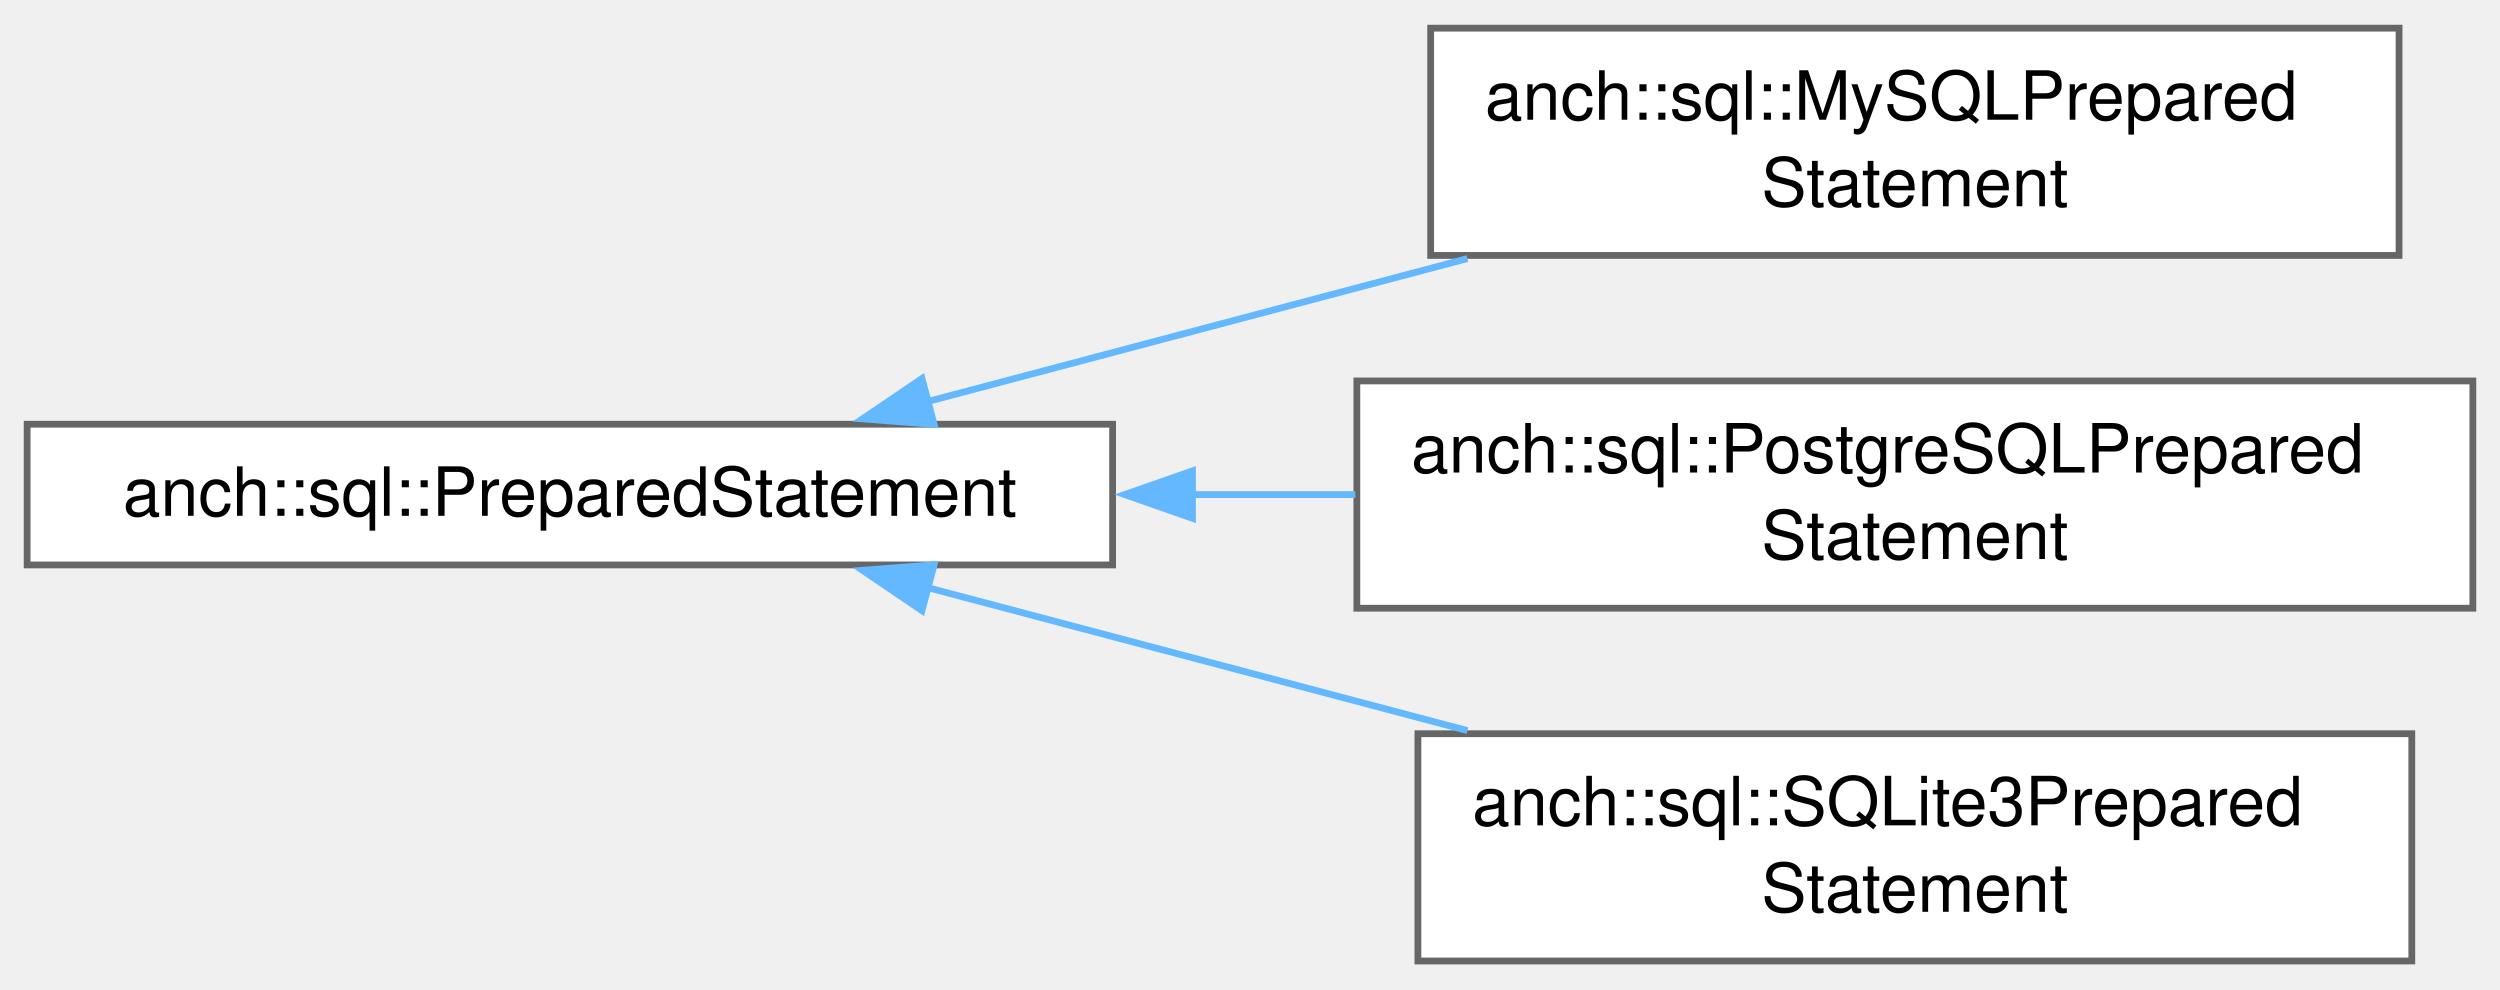
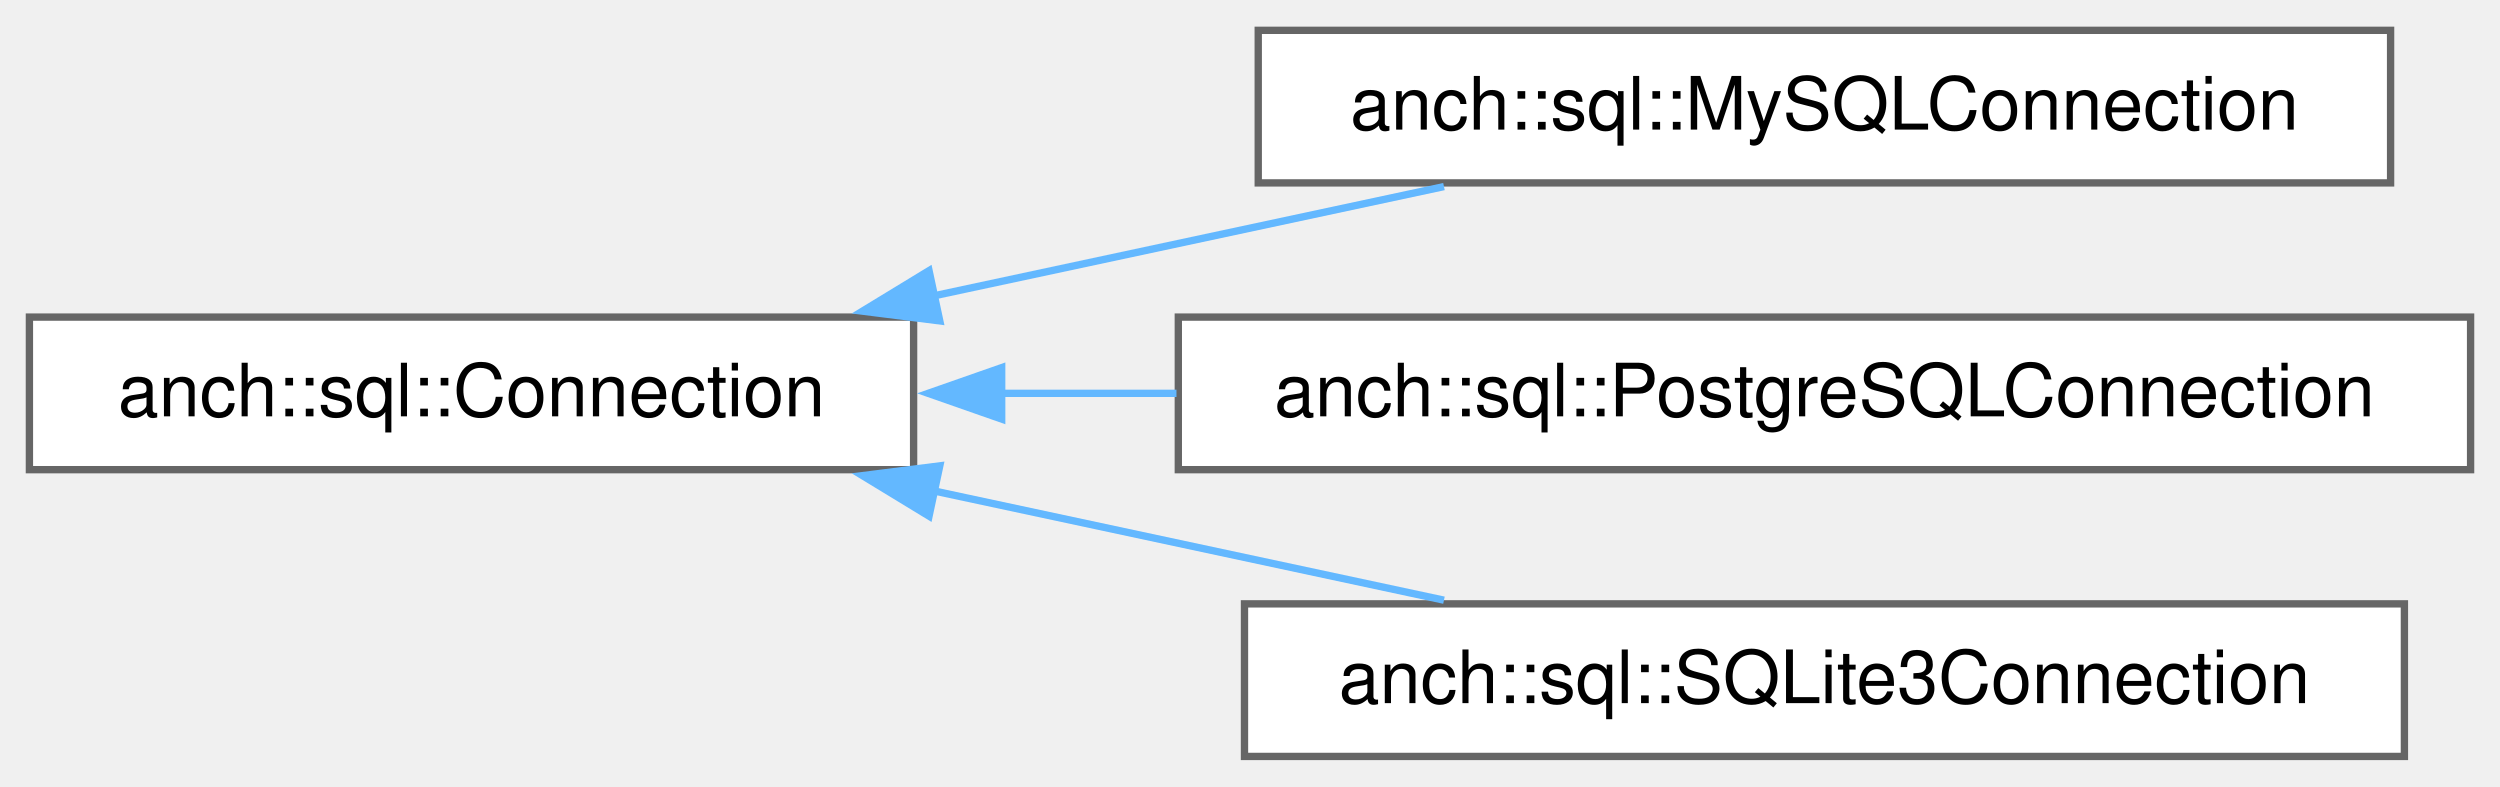
- <svg xmlns="http://www.w3.org/2000/svg" xmlns:xlink="http://www.w3.org/1999/xlink" width="369pt" height="146pt" viewBox="0.00 0.00 368.50 145.50">
-   <g id="graph0" class="graph" transform="scale(1 1) rotate(0) translate(4 141.5)">
+ <svg xmlns="http://www.w3.org/2000/svg" xmlns:xlink="http://www.w3.org/1999/xlink" width="340pt" height="107pt" viewBox="0.00 0.00 340.00 106.75">
+   <g id="graph0" class="graph" transform="scale(1 1) rotate(0) translate(4 102.75)">
    <g id="Node000000" class="node">
      <g id="a_Node000000">
-         <a xlink:href="classanch_1_1sql_1_1_prepared_statement.html" target="_top" xlink:title="SQL prepared statement.">
-           <polygon fill="white" stroke="#666666" points="160,-79.12 0,-79.12 0,-58.38 160,-58.38 160,-79.12" />
-           <text text-anchor="middle" x="80" y="-65.62" font-family="Helvetica,sans-Serif" font-size="10.00">anch::sql::PreparedStatement</text>
+         <a xlink:href="classanch_1_1sql_1_1_connection.html" target="_top" xlink:title="SQL connection virtual class.">
+           <polygon fill="white" stroke="#666666" points="120.25,-59.75 0,-59.75 0,-39 120.25,-39 120.25,-59.75" />
+           <text text-anchor="middle" x="60.12" y="-46.25" font-family="Helvetica,sans-Serif" font-size="10.00">anch::sql::Connection</text>
        </a>
      </g>
    </g>
    <g id="Node000001" class="node">
      <g id="a_Node000001">
-         <a xlink:href="classanch_1_1sql_1_1_my_s_q_l_prepared_statement.html" target="_top" xlink:title="MySQL prepared statement implementation.">
-           <polygon fill="white" stroke="#666666" points="349.62,-137.5 206.88,-137.5 206.88,-104 349.62,-104 349.62,-137.5" />
-           <text text-anchor="start" x="214.88" y="-124" font-family="Helvetica,sans-Serif" font-size="10.00">anch::sql::MySQLPrepared</text>
-           <text text-anchor="middle" x="278.25" y="-111.25" font-family="Helvetica,sans-Serif" font-size="10.00">Statement</text>
+         <a xlink:href="classanch_1_1sql_1_1_my_s_q_l_connection.html" target="_top" xlink:title="MySQL connection.">
+           <polygon fill="white" stroke="#666666" points="321.12,-98.75 167.12,-98.75 167.12,-78 321.12,-78 321.12,-98.75" />
+           <text text-anchor="middle" x="244.12" y="-85.25" font-family="Helvetica,sans-Serif" font-size="10.00">anch::sql::MySQLConnection</text>
        </a>
      </g>
    </g>
-     <g id="edge57_Node000000_Node000001" class="edge">
-       <g id="a_edge57_Node000000_Node000001">
+     <g id="edge54_Node000000_Node000001" class="edge">
+       <g id="a_edge54_Node000000_Node000001">
        <a xlink:title=" ">
-           <path fill="none" stroke="#63b8ff" d="M132.5,-82.4C156.92,-88.87 186.37,-96.67 212.3,-103.54" />
-           <polygon fill="#63b8ff" stroke="#63b8ff" points="133.69,-79.09 123.13,-79.91 131.9,-85.86 133.69,-79.09" />
+           <path fill="none" stroke="#63b8ff" d="M123.01,-62.64C145.61,-67.48 170.87,-72.89 192.38,-77.5" />
+           <polygon fill="#63b8ff" stroke="#63b8ff" points="123.81,-59.23 113.3,-60.56 122.35,-66.07 123.81,-59.23" />
        </a>
      </g>
    </g>
    <g id="Node000002" class="node">
      <g id="a_Node000002">
-         <a xlink:href="classanch_1_1sql_1_1_postgre_s_q_l_prepared_statement.html" target="_top" xlink:title="PostgreSQL prepared statement implementation.">
-           <polygon fill="white" stroke="#666666" points="360.5,-85.5 196,-85.5 196,-52 360.5,-52 360.5,-85.5" />
-           <text text-anchor="start" x="204" y="-72" font-family="Helvetica,sans-Serif" font-size="10.00">anch::sql::PostgreSQLPrepared</text>
-           <text text-anchor="middle" x="278.25" y="-59.25" font-family="Helvetica,sans-Serif" font-size="10.00">Statement</text>
+         <a xlink:href="classanch_1_1sql_1_1_postgre_s_q_l_connection.html" target="_top" xlink:title="PostgreSQL connection.">
+           <polygon fill="white" stroke="#666666" points="332,-59.75 156.25,-59.75 156.25,-39 332,-39 332,-59.75" />
+           <text text-anchor="middle" x="244.12" y="-46.25" font-family="Helvetica,sans-Serif" font-size="10.00">anch::sql::PostgreSQLConnection</text>
        </a>
      </g>
    </g>
-     <g id="edge58_Node000000_Node000002" class="edge">
-       <g id="a_edge58_Node000000_Node000002">
+     <g id="edge55_Node000000_Node000002" class="edge">
+       <g id="a_edge55_Node000000_Node000002">
        <a xlink:title=" ">
-           <path fill="none" stroke="#63b8ff" d="M171.59,-68.75C179.66,-68.75 187.79,-68.75 195.78,-68.75" />
-           <polygon fill="#63b8ff" stroke="#63b8ff" points="171.77,-65.25 161.77,-68.75 171.77,-72.25 171.77,-65.25" />
+           <path fill="none" stroke="#63b8ff" d="M132.05,-49.38C139.91,-49.38 147.98,-49.38 156,-49.38" />
+           <polygon fill="#63b8ff" stroke="#63b8ff" points="132.23,-45.88 122.23,-49.38 132.23,-52.88 132.23,-45.88" />
        </a>
      </g>
    </g>
    <g id="Node000003" class="node">
      <g id="a_Node000003">
-         <a xlink:href="classanch_1_1sql_1_1_s_q_lite3_prepared_statement.html" target="_top" xlink:title="SQLite3 prepared statement implementation.">
-           <polygon fill="white" stroke="#666666" points="351.5,-33.5 205,-33.5 205,0 351.5,0 351.5,-33.5" />
-           <text text-anchor="start" x="213" y="-20" font-family="Helvetica,sans-Serif" font-size="10.00">anch::sql::SQLite3Prepared</text>
-           <text text-anchor="middle" x="278.25" y="-7.25" font-family="Helvetica,sans-Serif" font-size="10.00">Statement</text>
+         <a xlink:href="classanch_1_1sql_1_1_s_q_lite3_connection.html" target="_top" xlink:title="SQLite3 connection.">
+           <polygon fill="white" stroke="#666666" points="323,-20.75 165.25,-20.75 165.25,0 323,0 323,-20.75" />
+           <text text-anchor="middle" x="244.12" y="-7.25" font-family="Helvetica,sans-Serif" font-size="10.00">anch::sql::SQLite3Connection</text>
        </a>
      </g>
    </g>
-     <g id="edge59_Node000000_Node000003" class="edge">
-       <g id="a_edge59_Node000000_Node000003">
+     <g id="edge56_Node000000_Node000003" class="edge">
+       <g id="a_edge56_Node000000_Node000003">
        <a xlink:title=" ">
-           <path fill="none" stroke="#63b8ff" d="M132.5,-55.1C156.92,-48.63 186.37,-40.83 212.3,-33.96" />
-           <polygon fill="#63b8ff" stroke="#63b8ff" points="131.9,-51.64 123.13,-57.59 133.69,-58.41 131.9,-51.64" />
+           <path fill="none" stroke="#63b8ff" d="M123.01,-36.11C145.61,-31.27 170.87,-25.86 192.38,-21.25" />
+           <polygon fill="#63b8ff" stroke="#63b8ff" points="122.35,-32.68 113.3,-38.19 123.81,-39.52 122.35,-32.68" />
        </a>
      </g>
    </g>
  </g>
</svg>
